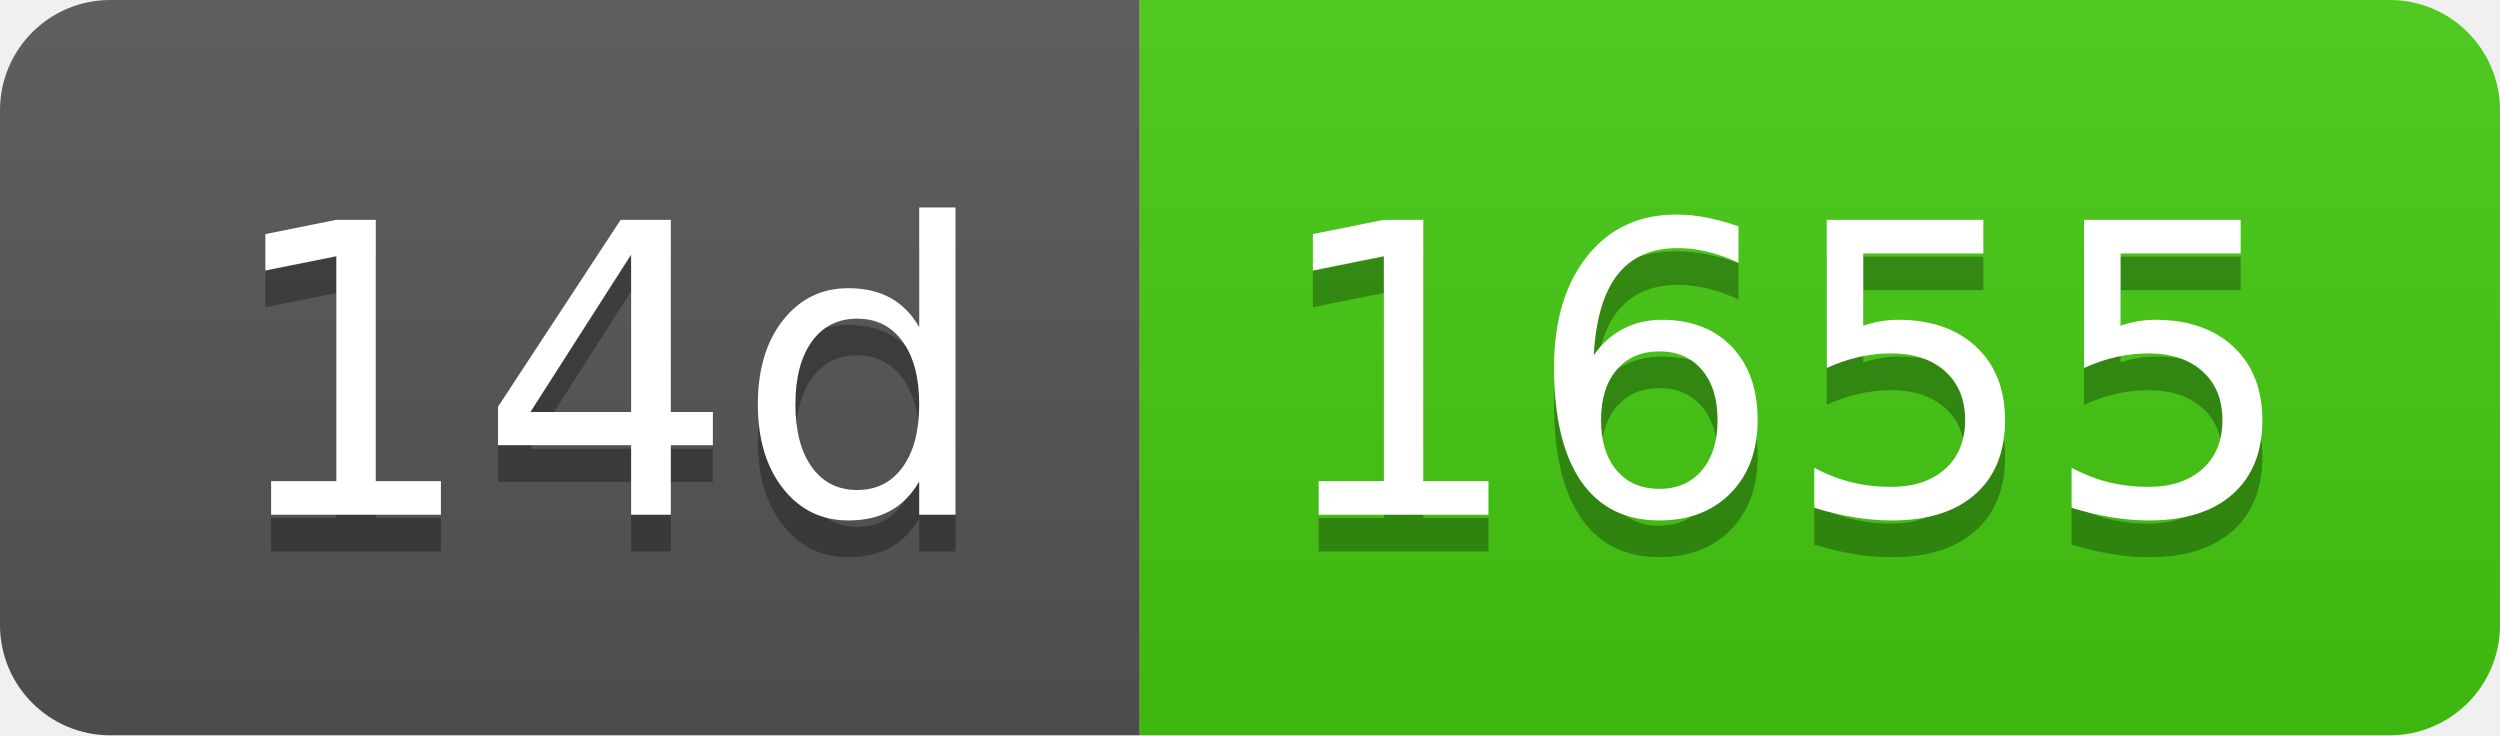
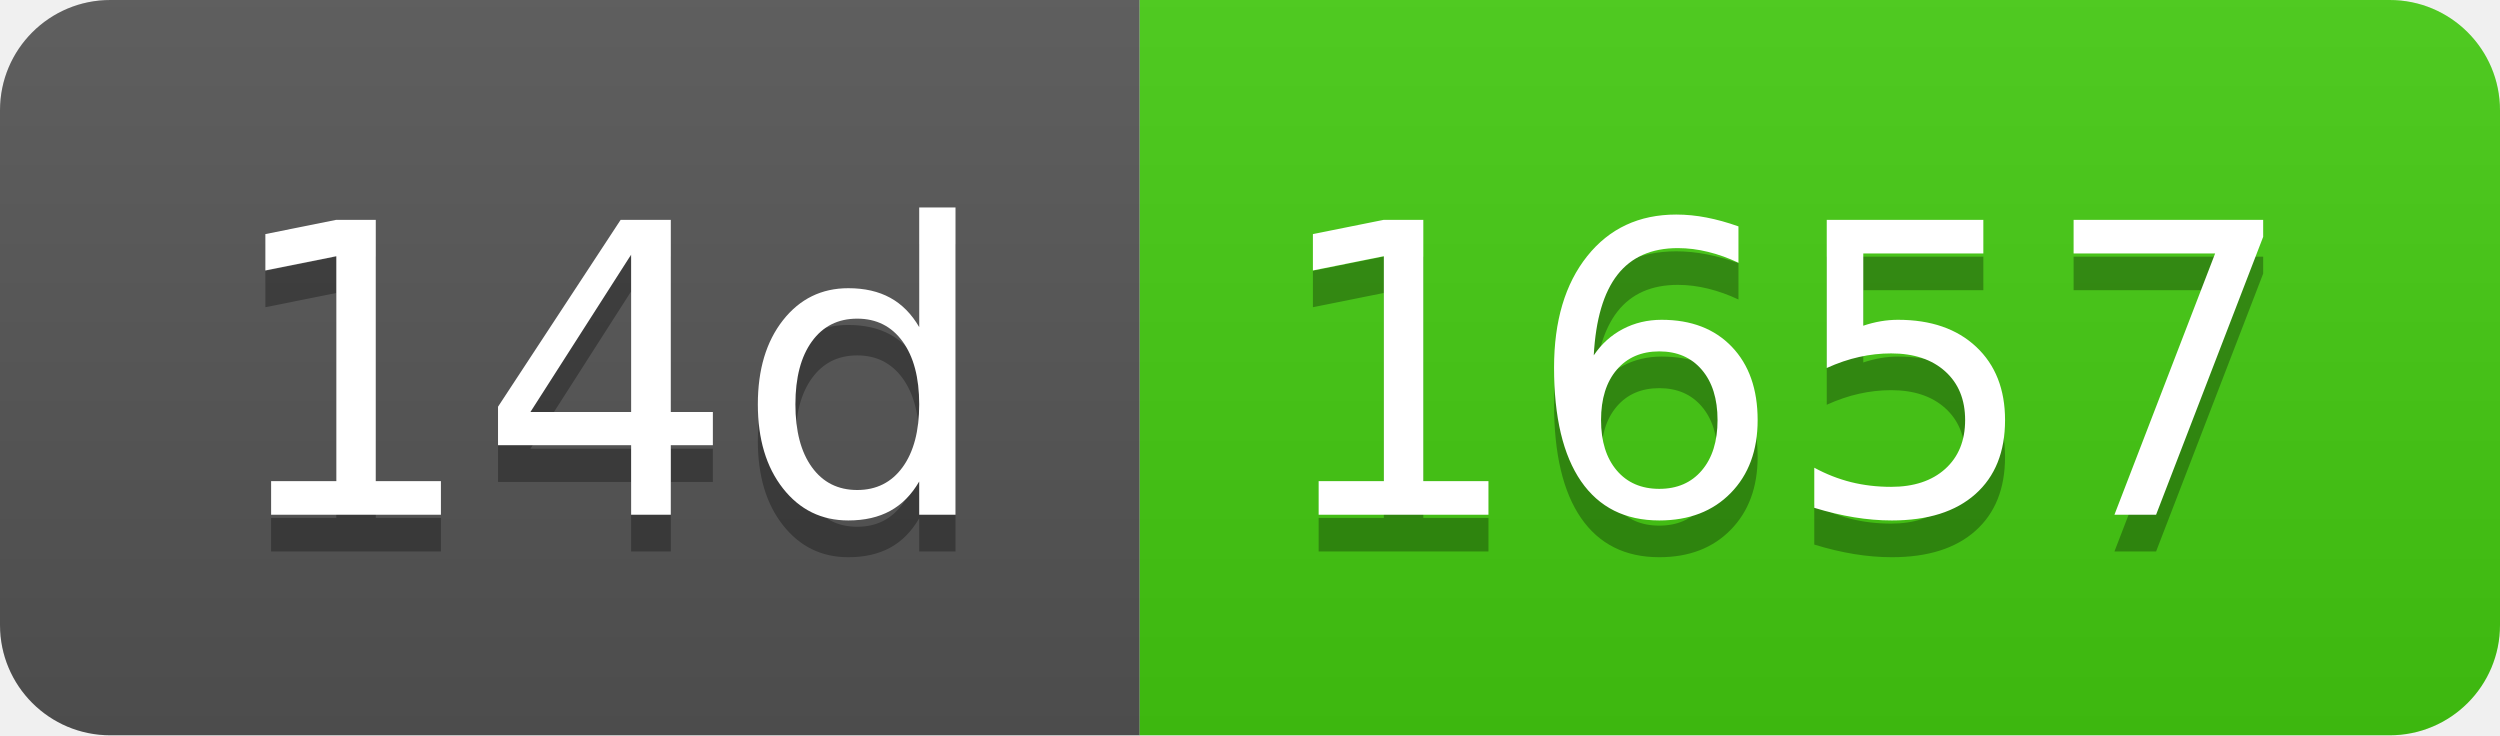
- <svg xmlns="http://www.w3.org/2000/svg" width="68" height="20" role="img" aria-label="14d: 1655">
+ <svg xmlns="http://www.w3.org/2000/svg" width="68" height="20" role="img" aria-label="14d: 1657">
  <linearGradient id="s" x2="0" y2="100%">
    <stop offset="0" stop-color="#bbb" stop-opacity=".1" />
    <stop offset="1" stop-opacity=".1" />
  </linearGradient>
  <clipPath id="r">
    <rect width="68" height="20" rx="3" fill="#fff" />
  </clipPath>
  <g clip-path="url(#r)">
    <rect width="31" height="20" fill="#555" />
    <rect x="31" width="37" height="20" fill="#4c1" />
    <rect width="68" height="20" fill="url(#s)" />
  </g>
  <g fill="#fff" text-anchor="middle" font-family="Verdana,Geneva,DejaVu Sans,sans-serif" text-rendering="geometricPrecision" font-size="110">
    <text aria-hidden="true" x="165" y="150" fill="#010101" fill-opacity=".3" transform="scale(.1)" textLength="210">14d</text>
    <text x="165" y="140" transform="scale(.1)" fill="#fff" textLength="210">14d</text>
-     <text aria-hidden="true" x="485" y="150" fill="#010101" fill-opacity=".3" transform="scale(.1)" textLength="270">1655</text>
-     <text x="485" y="140" transform="scale(.1)" fill="#fff" textLength="270">1655</text>
+     <text aria-hidden="true" x="485" y="150" fill="#010101" fill-opacity=".3" transform="scale(.1)" textLength="270">1657</text>
+     <text x="485" y="140" transform="scale(.1)" fill="#fff" textLength="270">1657</text>
  </g>
</svg>
